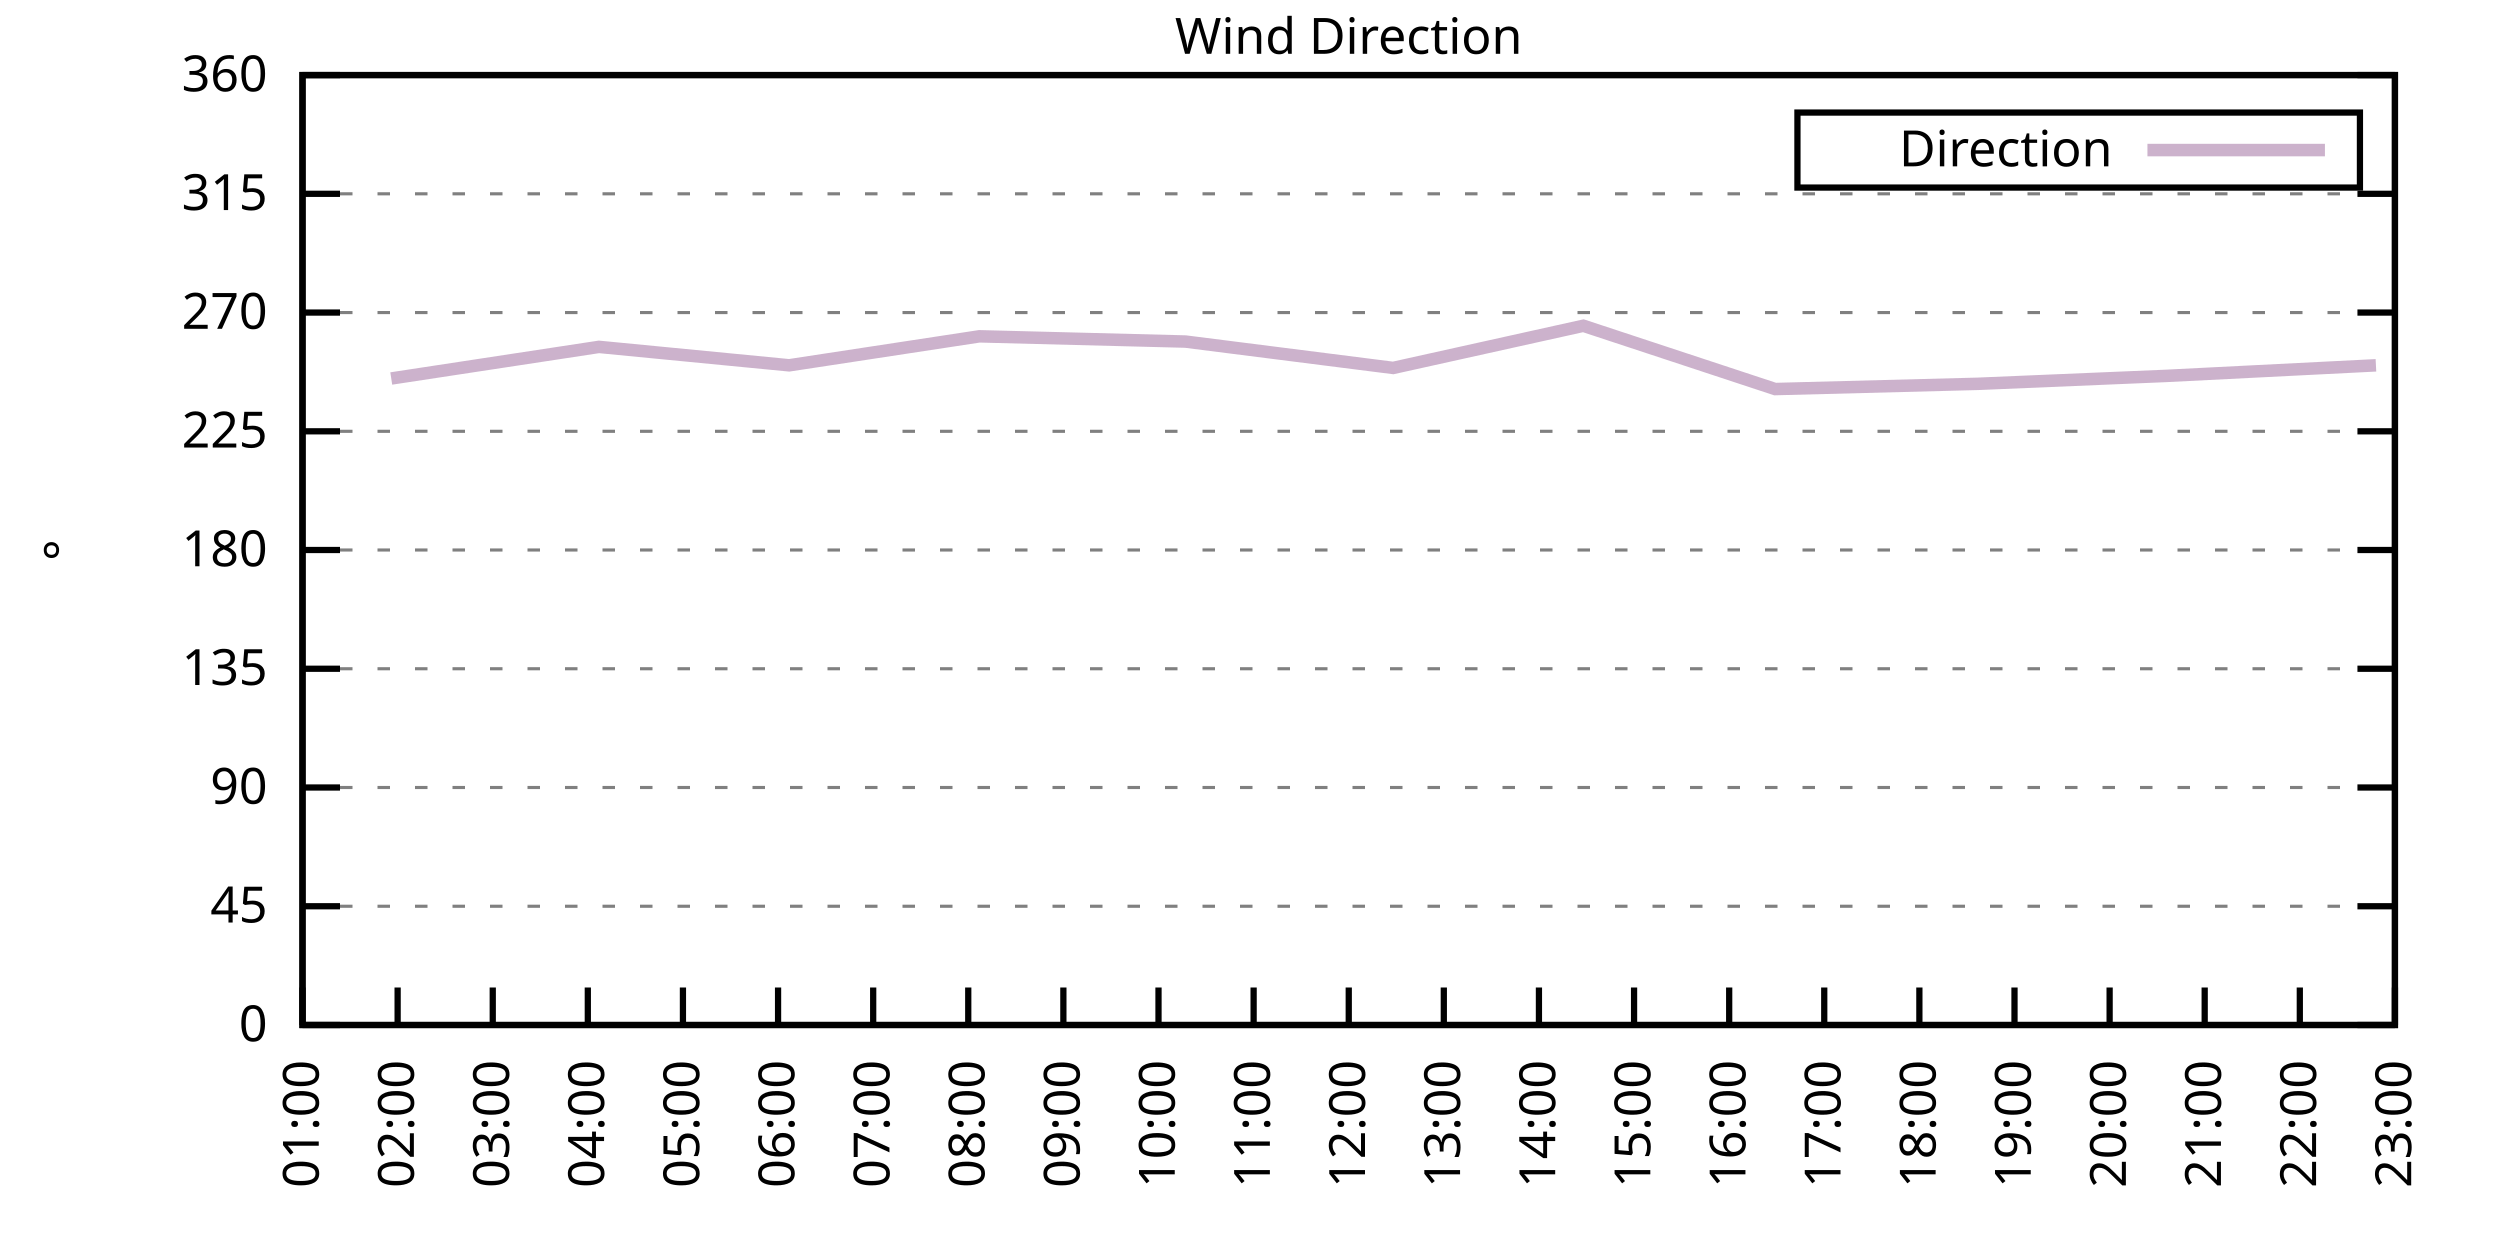
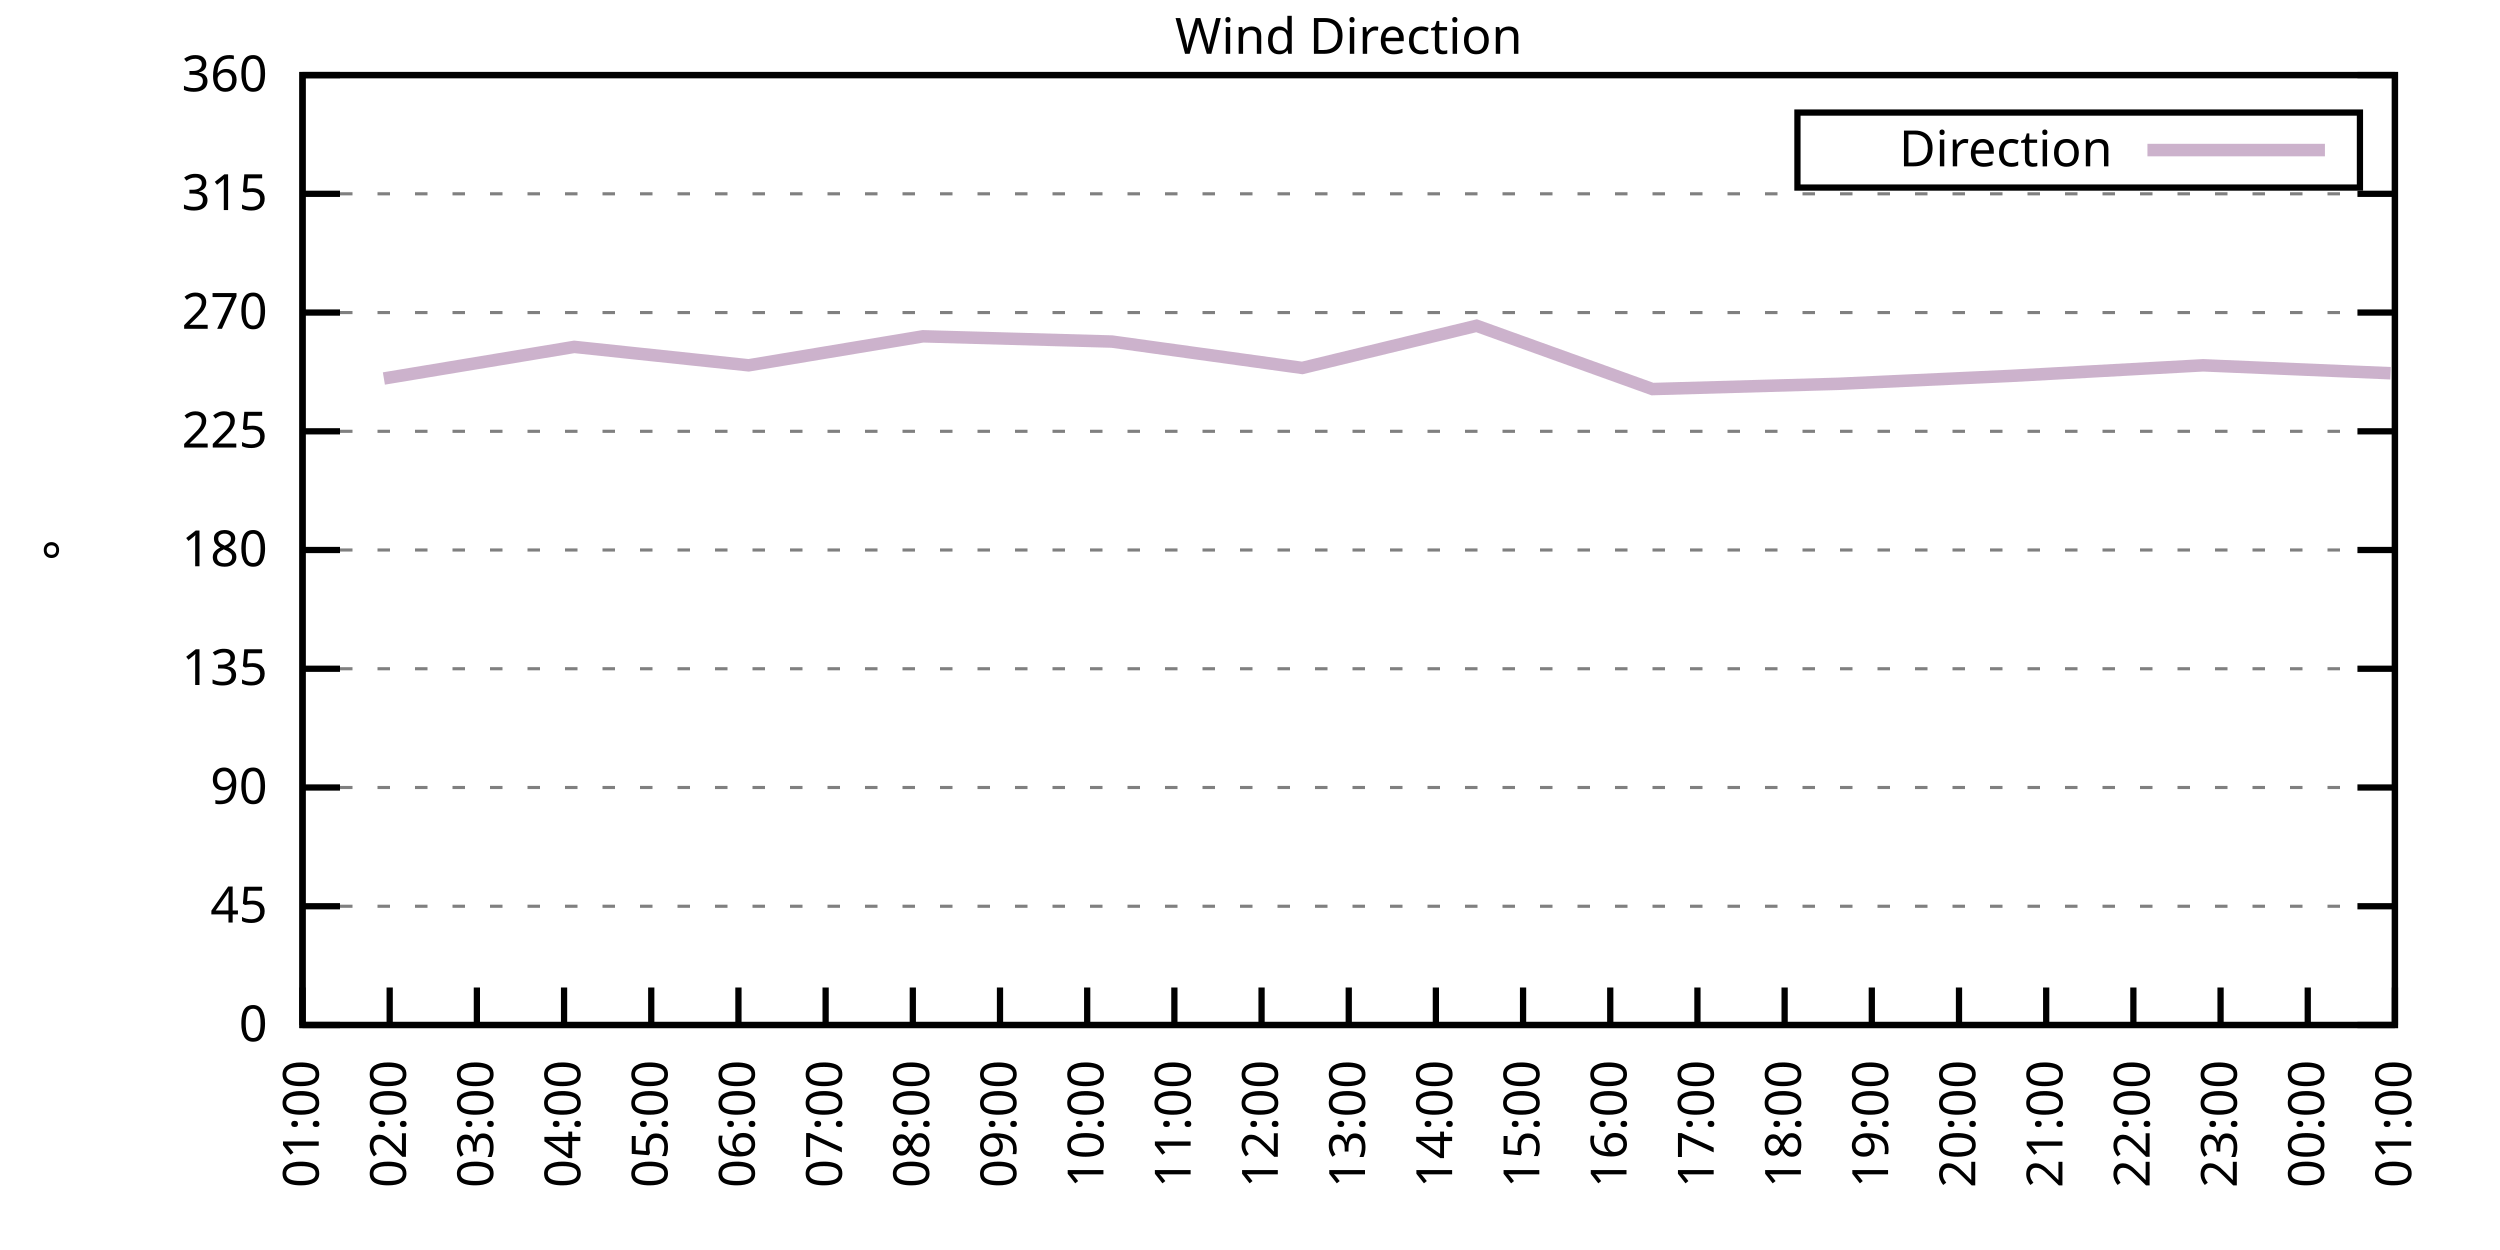
<svg xmlns="http://www.w3.org/2000/svg" xmlns:xlink="http://www.w3.org/1999/xlink" width="400" height="200" viewBox="0 0 400 200">
  <g id="gnuplot_canvas">
    <rect x="0" y="0" width="400" height="200" fill="none" />
    <defs>
      <circle id="gpDot" r="0.5" stroke-width="0.5" stroke="currentColor" />
      <path id="gpPt0" stroke-width="0.333" stroke="currentColor" d="M-1,0 h2 M0,-1 v2" />
      <path id="gpPt1" stroke-width="0.333" stroke="currentColor" d="M-1,-1 L1,1 M1,-1 L-1,1" />
      <path id="gpPt2" stroke-width="0.333" stroke="currentColor" d="M-1,0 L1,0 M0,-1 L0,1 M-1,-1 L1,1 M-1,1 L1,-1" />
      <rect id="gpPt3" stroke-width="0.333" stroke="currentColor" x="-1" y="-1" width="2" height="2" />
      <rect id="gpPt4" stroke-width="0.333" stroke="currentColor" fill="currentColor" x="-1" y="-1" width="2" height="2" />
      <circle id="gpPt5" stroke-width="0.333" stroke="currentColor" cx="0" cy="0" r="1" />
      <use xlink:href="#gpPt5" id="gpPt6" fill="currentColor" stroke="none" />
      <path id="gpPt7" stroke-width="0.333" stroke="currentColor" d="M0,-1.33 L-1.33,0.67 L1.33,0.67 z" />
      <use xlink:href="#gpPt7" id="gpPt8" fill="currentColor" stroke="none" />
      <use xlink:href="#gpPt7" id="gpPt9" stroke="currentColor" transform="rotate(180)" />
      <use xlink:href="#gpPt9" id="gpPt10" fill="currentColor" stroke="none" />
      <use xlink:href="#gpPt3" id="gpPt11" stroke="currentColor" transform="rotate(45)" />
      <use xlink:href="#gpPt11" id="gpPt12" fill="currentColor" stroke="none" />
      <path id="gpPt13" stroke-width="0.333" stroke="currentColor" d="M0,1.330 L1.265,0.411 L0.782,-1.067 L-0.782,-1.076 L-1.265,0.411 z" />
      <use xlink:href="#gpPt13" id="gpPt14" fill="currentColor" stroke="none" />
      <filter id="textbox" filterUnits="objectBoundingBox" x="0" y="0" height="1" width="1">
        <feFlood flood-color="white" flood-opacity="1" result="bgnd" />
        <feComposite in="SourceGraphic" in2="bgnd" operator="atop" />
      </filter>
      <filter id="greybox" filterUnits="objectBoundingBox" x="0" y="0" height="1" width="1">
        <feFlood flood-color="lightgrey" flood-opacity="1" result="grey" />
        <feComposite in="SourceGraphic" in2="grey" operator="atop" />
      </filter>
    </defs>
    <g fill="none" color="white" stroke="currentColor" stroke-width="1.00" stroke-linecap="butt" stroke-linejoin="miter">
</g>
    <g fill="none" color="black" stroke="currentColor" stroke-width="1.00" stroke-linecap="butt" stroke-linejoin="miter">
      <g stroke="none" shape-rendering="crispEdges">
        <polygon fill="rgb(255, 255, 255)" points="48.40,164.00 383.18,164.00 383.18,12.02 48.40,12.02 " />
      </g>
    </g>
    <g fill="none" color="black" stroke="currentColor" stroke-width="1.00" stroke-linecap="butt" stroke-linejoin="miter">
</g>
    <g fill="none" color="black" stroke="black" stroke-width="0.50" stroke-linecap="butt" stroke-linejoin="miter">
</g>
    <g fill="none" color="gray" stroke="currentColor" stroke-width="0.50" stroke-linecap="butt" stroke-linejoin="miter">
      <path stroke="gray" stroke-dasharray="2,4" class="gridline" d="M48.40,164.00 L383.19,164.00  " />
    </g>
    <g fill="none" color="gray" stroke="gray" stroke-width="1.00" stroke-linecap="butt" stroke-linejoin="miter">
</g>
    <g fill="none" color="black" stroke="currentColor" stroke-width="1.00" stroke-linecap="butt" stroke-linejoin="miter">
      <path stroke="black" d="M48.40,164.00 L54.40,164.00 M383.19,164.00 L377.19,164.00  " />
      <g transform="translate(42.80,166.60)" stroke="none" fill="black" font-family="Sans" font-size="8.00" text-anchor="end">
        <text>
          <tspan font-family="Sans"> 0</tspan>
        </text>
      </g>
    </g>
    <g fill="none" color="black" stroke="currentColor" stroke-width="1.00" stroke-linecap="butt" stroke-linejoin="miter">
</g>
    <g fill="none" color="black" stroke="black" stroke-width="0.50" stroke-linecap="butt" stroke-linejoin="miter">
</g>
    <g fill="none" color="gray" stroke="currentColor" stroke-width="0.50" stroke-linecap="butt" stroke-linejoin="miter">
      <path stroke="gray" stroke-dasharray="2,4" class="gridline" d="M48.40,145.00 L383.19,145.00  " />
    </g>
    <g fill="none" color="gray" stroke="gray" stroke-width="1.00" stroke-linecap="butt" stroke-linejoin="miter">
</g>
    <g fill="none" color="black" stroke="currentColor" stroke-width="1.00" stroke-linecap="butt" stroke-linejoin="miter">
      <path stroke="black" d="M48.40,145.00 L54.40,145.00 M383.19,145.00 L377.19,145.00  " />
      <g transform="translate(42.80,147.60)" stroke="none" fill="black" font-family="Sans" font-size="8.00" text-anchor="end">
        <text>
          <tspan font-family="Sans"> 45</tspan>
        </text>
      </g>
    </g>
    <g fill="none" color="black" stroke="currentColor" stroke-width="1.00" stroke-linecap="butt" stroke-linejoin="miter">
</g>
    <g fill="none" color="black" stroke="black" stroke-width="0.50" stroke-linecap="butt" stroke-linejoin="miter">
</g>
    <g fill="none" color="gray" stroke="currentColor" stroke-width="0.50" stroke-linecap="butt" stroke-linejoin="miter">
      <path stroke="gray" stroke-dasharray="2,4" class="gridline" d="M48.40,126.00 L383.19,126.00  " />
    </g>
    <g fill="none" color="gray" stroke="gray" stroke-width="1.00" stroke-linecap="butt" stroke-linejoin="miter">
</g>
    <g fill="none" color="black" stroke="currentColor" stroke-width="1.00" stroke-linecap="butt" stroke-linejoin="miter">
      <path stroke="black" d="M48.40,126.00 L54.40,126.00 M383.19,126.00 L377.19,126.00  " />
      <g transform="translate(42.80,128.60)" stroke="none" fill="black" font-family="Sans" font-size="8.00" text-anchor="end">
        <text>
          <tspan font-family="Sans"> 90</tspan>
        </text>
      </g>
    </g>
    <g fill="none" color="black" stroke="currentColor" stroke-width="1.00" stroke-linecap="butt" stroke-linejoin="miter">
</g>
    <g fill="none" color="black" stroke="black" stroke-width="0.50" stroke-linecap="butt" stroke-linejoin="miter">
</g>
    <g fill="none" color="gray" stroke="currentColor" stroke-width="0.50" stroke-linecap="butt" stroke-linejoin="miter">
      <path stroke="gray" stroke-dasharray="2,4" class="gridline" d="M48.40,107.00 L383.19,107.00  " />
    </g>
    <g fill="none" color="gray" stroke="gray" stroke-width="1.00" stroke-linecap="butt" stroke-linejoin="miter">
</g>
    <g fill="none" color="black" stroke="currentColor" stroke-width="1.00" stroke-linecap="butt" stroke-linejoin="miter">
      <path stroke="black" d="M48.40,107.00 L54.40,107.00 M383.19,107.00 L377.19,107.00  " />
      <g transform="translate(42.80,109.60)" stroke="none" fill="black" font-family="Sans" font-size="8.00" text-anchor="end">
        <text>
          <tspan font-family="Sans"> 135</tspan>
        </text>
      </g>
    </g>
    <g fill="none" color="black" stroke="currentColor" stroke-width="1.00" stroke-linecap="butt" stroke-linejoin="miter">
</g>
    <g fill="none" color="black" stroke="black" stroke-width="0.50" stroke-linecap="butt" stroke-linejoin="miter">
</g>
    <g fill="none" color="gray" stroke="currentColor" stroke-width="0.50" stroke-linecap="butt" stroke-linejoin="miter">
      <path stroke="gray" stroke-dasharray="2,4" class="gridline" d="M48.40,88.00 L383.19,88.00  " />
    </g>
    <g fill="none" color="gray" stroke="gray" stroke-width="1.00" stroke-linecap="butt" stroke-linejoin="miter">
</g>
    <g fill="none" color="black" stroke="currentColor" stroke-width="1.00" stroke-linecap="butt" stroke-linejoin="miter">
      <path stroke="black" d="M48.40,88.00 L54.40,88.00 M383.19,88.00 L377.19,88.00  " />
      <g transform="translate(42.80,90.60)" stroke="none" fill="black" font-family="Sans" font-size="8.00" text-anchor="end">
        <text>
          <tspan font-family="Sans"> 180</tspan>
        </text>
      </g>
    </g>
    <g fill="none" color="black" stroke="currentColor" stroke-width="1.00" stroke-linecap="butt" stroke-linejoin="miter">
</g>
    <g fill="none" color="black" stroke="black" stroke-width="0.50" stroke-linecap="butt" stroke-linejoin="miter">
</g>
    <g fill="none" color="gray" stroke="currentColor" stroke-width="0.50" stroke-linecap="butt" stroke-linejoin="miter">
      <path stroke="gray" stroke-dasharray="2,4" class="gridline" d="M48.40,69.01 L383.19,69.01  " />
    </g>
    <g fill="none" color="gray" stroke="gray" stroke-width="1.00" stroke-linecap="butt" stroke-linejoin="miter">
</g>
    <g fill="none" color="black" stroke="currentColor" stroke-width="1.00" stroke-linecap="butt" stroke-linejoin="miter">
      <path stroke="black" d="M48.40,69.01 L54.40,69.01 M383.19,69.01 L377.19,69.01  " />
      <g transform="translate(42.80,71.61)" stroke="none" fill="black" font-family="Sans" font-size="8.00" text-anchor="end">
        <text>
          <tspan font-family="Sans"> 225</tspan>
        </text>
      </g>
    </g>
    <g fill="none" color="black" stroke="currentColor" stroke-width="1.00" stroke-linecap="butt" stroke-linejoin="miter">
</g>
    <g fill="none" color="black" stroke="black" stroke-width="0.50" stroke-linecap="butt" stroke-linejoin="miter">
</g>
    <g fill="none" color="gray" stroke="currentColor" stroke-width="0.50" stroke-linecap="butt" stroke-linejoin="miter">
      <path stroke="gray" stroke-dasharray="2,4" class="gridline" d="M48.40,50.01 L383.19,50.01  " />
    </g>
    <g fill="none" color="gray" stroke="gray" stroke-width="1.00" stroke-linecap="butt" stroke-linejoin="miter">
</g>
    <g fill="none" color="black" stroke="currentColor" stroke-width="1.00" stroke-linecap="butt" stroke-linejoin="miter">
      <path stroke="black" d="M48.40,50.01 L54.40,50.01 M383.19,50.01 L377.19,50.01  " />
      <g transform="translate(42.80,52.61)" stroke="none" fill="black" font-family="Sans" font-size="8.00" text-anchor="end">
        <text>
          <tspan font-family="Sans"> 270</tspan>
        </text>
      </g>
    </g>
    <g fill="none" color="black" stroke="currentColor" stroke-width="1.00" stroke-linecap="butt" stroke-linejoin="miter">
</g>
    <g fill="none" color="black" stroke="black" stroke-width="0.50" stroke-linecap="butt" stroke-linejoin="miter">
</g>
    <g fill="none" color="gray" stroke="currentColor" stroke-width="0.50" stroke-linecap="butt" stroke-linejoin="miter">
      <path stroke="gray" stroke-dasharray="2,4" class="gridline" d="M48.40,31.01 L383.19,31.01  " />
    </g>
    <g fill="none" color="gray" stroke="gray" stroke-width="1.00" stroke-linecap="butt" stroke-linejoin="miter">
</g>
    <g fill="none" color="black" stroke="currentColor" stroke-width="1.00" stroke-linecap="butt" stroke-linejoin="miter">
      <path stroke="black" d="M48.40,31.01 L54.40,31.01 M383.19,31.01 L377.19,31.01  " />
      <g transform="translate(42.80,33.61)" stroke="none" fill="black" font-family="Sans" font-size="8.00" text-anchor="end">
        <text>
          <tspan font-family="Sans"> 315</tspan>
        </text>
      </g>
    </g>
    <g fill="none" color="black" stroke="currentColor" stroke-width="1.00" stroke-linecap="butt" stroke-linejoin="miter">
</g>
    <g fill="none" color="black" stroke="black" stroke-width="0.50" stroke-linecap="butt" stroke-linejoin="miter">
</g>
    <g fill="none" color="gray" stroke="currentColor" stroke-width="0.50" stroke-linecap="butt" stroke-linejoin="miter">
      <path stroke="gray" stroke-dasharray="2,4" class="gridline" d="M48.40,12.01 L383.19,12.01  " />
    </g>
    <g fill="none" color="gray" stroke="gray" stroke-width="1.00" stroke-linecap="butt" stroke-linejoin="miter">
</g>
    <g fill="none" color="black" stroke="currentColor" stroke-width="1.00" stroke-linecap="butt" stroke-linejoin="miter">
      <path stroke="black" d="M48.40,12.01 L54.40,12.01 M383.19,12.01 L377.19,12.01  " />
      <g transform="translate(42.80,14.61)" stroke="none" fill="black" font-family="Sans" font-size="8.00" text-anchor="end">
        <text>
          <tspan font-family="Sans"> 360</tspan>
        </text>
      </g>
    </g>
    <g fill="none" color="black" stroke="currentColor" stroke-width="1.00" stroke-linecap="butt" stroke-linejoin="miter">
      <path stroke="black" d="M48.40,164.00 L48.40,158.00  " />
      <g transform="translate(51.00,169.60) rotate(270.00)" stroke="none" fill="black" font-family="Sans" font-size="8.00" text-anchor="end">
        <text>
          <tspan font-family="Sans">01:00</tspan>
        </text>
      </g>
    </g>
    <g fill="none" color="black" stroke="currentColor" stroke-width="1.00" stroke-linecap="butt" stroke-linejoin="miter">
-       <path stroke="black" d="M63.62,164.00 L63.62,158.00  " />
-       <g transform="translate(66.22,169.60) rotate(270.00)" stroke="none" fill="black" font-family="Sans" font-size="8.00" text-anchor="end">
+       <path stroke="black" d="M62.35,164.00 L62.35,158.00  " />
+       <g transform="translate(64.95,169.60) rotate(270.00)" stroke="none" fill="black" font-family="Sans" font-size="8.00" text-anchor="end">
        <text>
          <tspan font-family="Sans">02:00</tspan>
        </text>
      </g>
    </g>
    <g fill="none" color="black" stroke="currentColor" stroke-width="1.00" stroke-linecap="butt" stroke-linejoin="miter">
-       <path stroke="black" d="M78.84,164.00 L78.84,158.00  " />
-       <g transform="translate(81.44,169.60) rotate(270.00)" stroke="none" fill="black" font-family="Sans" font-size="8.00" text-anchor="end">
+       <path stroke="black" d="M76.30,164.00 L76.30,158.00  " />
+       <g transform="translate(78.90,169.60) rotate(270.00)" stroke="none" fill="black" font-family="Sans" font-size="8.00" text-anchor="end">
        <text>
          <tspan font-family="Sans">03:00</tspan>
        </text>
      </g>
    </g>
    <g fill="none" color="black" stroke="currentColor" stroke-width="1.00" stroke-linecap="butt" stroke-linejoin="miter">
-       <path stroke="black" d="M94.05,164.00 L94.05,158.00  " />
-       <g transform="translate(96.65,169.60) rotate(270.00)" stroke="none" fill="black" font-family="Sans" font-size="8.00" text-anchor="end">
+       <path stroke="black" d="M90.25,164.00 L90.25,158.00  " />
+       <g transform="translate(92.85,169.60) rotate(270.00)" stroke="none" fill="black" font-family="Sans" font-size="8.00" text-anchor="end">
        <text>
          <tspan font-family="Sans">04:00</tspan>
        </text>
      </g>
    </g>
    <g fill="none" color="black" stroke="currentColor" stroke-width="1.00" stroke-linecap="butt" stroke-linejoin="miter">
-       <path stroke="black" d="M109.27,164.00 L109.27,158.00  " />
-       <g transform="translate(111.87,169.60) rotate(270.00)" stroke="none" fill="black" font-family="Sans" font-size="8.00" text-anchor="end">
+       <path stroke="black" d="M104.20,164.00 L104.20,158.00  " />
+       <g transform="translate(106.80,169.60) rotate(270.00)" stroke="none" fill="black" font-family="Sans" font-size="8.00" text-anchor="end">
        <text>
          <tspan font-family="Sans">05:00</tspan>
        </text>
      </g>
    </g>
    <g fill="none" color="black" stroke="currentColor" stroke-width="1.00" stroke-linecap="butt" stroke-linejoin="miter">
-       <path stroke="black" d="M124.49,164.00 L124.49,158.00  " />
-       <g transform="translate(127.09,169.60) rotate(270.00)" stroke="none" fill="black" font-family="Sans" font-size="8.00" text-anchor="end">
+       <path stroke="black" d="M118.15,164.00 L118.15,158.00  " />
+       <g transform="translate(120.75,169.60) rotate(270.00)" stroke="none" fill="black" font-family="Sans" font-size="8.00" text-anchor="end">
        <text>
          <tspan font-family="Sans">06:00</tspan>
        </text>
      </g>
    </g>
    <g fill="none" color="black" stroke="currentColor" stroke-width="1.00" stroke-linecap="butt" stroke-linejoin="miter">
-       <path stroke="black" d="M139.71,164.00 L139.71,158.00  " />
-       <g transform="translate(142.31,169.60) rotate(270.00)" stroke="none" fill="black" font-family="Sans" font-size="8.00" text-anchor="end">
+       <path stroke="black" d="M132.10,164.00 L132.10,158.00  " />
+       <g transform="translate(134.70,169.60) rotate(270.00)" stroke="none" fill="black" font-family="Sans" font-size="8.00" text-anchor="end">
        <text>
          <tspan font-family="Sans">07:00</tspan>
        </text>
      </g>
    </g>
    <g fill="none" color="black" stroke="currentColor" stroke-width="1.00" stroke-linecap="butt" stroke-linejoin="miter">
-       <path stroke="black" d="M154.92,164.00 L154.92,158.00  " />
-       <g transform="translate(157.52,169.60) rotate(270.00)" stroke="none" fill="black" font-family="Sans" font-size="8.00" text-anchor="end">
+       <path stroke="black" d="M146.05,164.00 L146.05,158.00  " />
+       <g transform="translate(148.65,169.60) rotate(270.00)" stroke="none" fill="black" font-family="Sans" font-size="8.00" text-anchor="end">
        <text>
          <tspan font-family="Sans">08:00</tspan>
        </text>
      </g>
    </g>
    <g fill="none" color="black" stroke="currentColor" stroke-width="1.00" stroke-linecap="butt" stroke-linejoin="miter">
-       <path stroke="black" d="M170.14,164.00 L170.14,158.00  " />
-       <g transform="translate(172.74,169.60) rotate(270.00)" stroke="none" fill="black" font-family="Sans" font-size="8.00" text-anchor="end">
+       <path stroke="black" d="M160.00,164.00 L160.00,158.00  " />
+       <g transform="translate(162.60,169.60) rotate(270.00)" stroke="none" fill="black" font-family="Sans" font-size="8.00" text-anchor="end">
        <text>
          <tspan font-family="Sans">09:00</tspan>
        </text>
      </g>
    </g>
    <g fill="none" color="black" stroke="currentColor" stroke-width="1.00" stroke-linecap="butt" stroke-linejoin="miter">
-       <path stroke="black" d="M185.36,164.00 L185.36,158.00  " />
-       <g transform="translate(187.96,169.60) rotate(270.00)" stroke="none" fill="black" font-family="Sans" font-size="8.00" text-anchor="end">
+       <path stroke="black" d="M173.95,164.00 L173.95,158.00  " />
+       <g transform="translate(176.55,169.60) rotate(270.00)" stroke="none" fill="black" font-family="Sans" font-size="8.00" text-anchor="end">
        <text>
          <tspan font-family="Sans">10:00</tspan>
        </text>
      </g>
    </g>
    <g fill="none" color="black" stroke="currentColor" stroke-width="1.00" stroke-linecap="butt" stroke-linejoin="miter">
-       <path stroke="black" d="M200.58,164.00 L200.58,158.00  " />
-       <g transform="translate(203.18,169.60) rotate(270.00)" stroke="none" fill="black" font-family="Sans" font-size="8.00" text-anchor="end">
+       <path stroke="black" d="M187.90,164.00 L187.90,158.00  " />
+       <g transform="translate(190.50,169.60) rotate(270.00)" stroke="none" fill="black" font-family="Sans" font-size="8.00" text-anchor="end">
        <text>
          <tspan font-family="Sans">11:00</tspan>
+         </text>
+       </g>
+     </g>
+     <g fill="none" color="black" stroke="currentColor" stroke-width="1.00" stroke-linecap="butt" stroke-linejoin="miter">
+       <path stroke="black" d="M201.85,164.00 L201.85,158.00  " />
+       <g transform="translate(204.45,169.60) rotate(270.00)" stroke="none" fill="black" font-family="Sans" font-size="8.00" text-anchor="end">
+         <text>
+           <tspan font-family="Sans">12:00</tspan>
        </text>
      </g>
    </g>
    <g fill="none" color="black" stroke="currentColor" stroke-width="1.00" stroke-linecap="butt" stroke-linejoin="miter">
      <path stroke="black" d="M215.80,164.00 L215.80,158.00  " />
      <g transform="translate(218.40,169.60) rotate(270.00)" stroke="none" fill="black" font-family="Sans" font-size="8.00" text-anchor="end">
        <text>
-           <tspan font-family="Sans">12:00</tspan>
-         </text>
-       </g>
-     </g>
-     <g fill="none" color="black" stroke="currentColor" stroke-width="1.00" stroke-linecap="butt" stroke-linejoin="miter">
-       <path stroke="black" d="M231.01,164.00 L231.01,158.00  " />
-       <g transform="translate(233.61,169.60) rotate(270.00)" stroke="none" fill="black" font-family="Sans" font-size="8.00" text-anchor="end">
-         <text>
          <tspan font-family="Sans">13:00</tspan>
        </text>
      </g>
    </g>
    <g fill="none" color="black" stroke="currentColor" stroke-width="1.00" stroke-linecap="butt" stroke-linejoin="miter">
-       <path stroke="black" d="M246.23,164.00 L246.23,158.00  " />
-       <g transform="translate(248.83,169.60) rotate(270.00)" stroke="none" fill="black" font-family="Sans" font-size="8.00" text-anchor="end">
+       <path stroke="black" d="M229.74,164.00 L229.74,158.00  " />
+       <g transform="translate(232.34,169.60) rotate(270.00)" stroke="none" fill="black" font-family="Sans" font-size="8.00" text-anchor="end">
        <text>
          <tspan font-family="Sans">14:00</tspan>
        </text>
      </g>
    </g>
    <g fill="none" color="black" stroke="currentColor" stroke-width="1.00" stroke-linecap="butt" stroke-linejoin="miter">
-       <path stroke="black" d="M261.45,164.00 L261.45,158.00  " />
-       <g transform="translate(264.05,169.60) rotate(270.00)" stroke="none" fill="black" font-family="Sans" font-size="8.00" text-anchor="end">
+       <path stroke="black" d="M243.69,164.00 L243.69,158.00  " />
+       <g transform="translate(246.29,169.60) rotate(270.00)" stroke="none" fill="black" font-family="Sans" font-size="8.00" text-anchor="end">
        <text>
          <tspan font-family="Sans">15:00</tspan>
        </text>
      </g>
    </g>
    <g fill="none" color="black" stroke="currentColor" stroke-width="1.00" stroke-linecap="butt" stroke-linejoin="miter">
-       <path stroke="black" d="M276.67,164.00 L276.67,158.00  " />
-       <g transform="translate(279.27,169.60) rotate(270.00)" stroke="none" fill="black" font-family="Sans" font-size="8.00" text-anchor="end">
+       <path stroke="black" d="M257.64,164.00 L257.64,158.00  " />
+       <g transform="translate(260.24,169.60) rotate(270.00)" stroke="none" fill="black" font-family="Sans" font-size="8.00" text-anchor="end">
        <text>
          <tspan font-family="Sans">16:00</tspan>
        </text>
      </g>
    </g>
    <g fill="none" color="black" stroke="currentColor" stroke-width="1.00" stroke-linecap="butt" stroke-linejoin="miter">
-       <path stroke="black" d="M291.88,164.00 L291.88,158.00  " />
-       <g transform="translate(294.48,169.60) rotate(270.00)" stroke="none" fill="black" font-family="Sans" font-size="8.00" text-anchor="end">
+       <path stroke="black" d="M271.59,164.00 L271.59,158.00  " />
+       <g transform="translate(274.19,169.60) rotate(270.00)" stroke="none" fill="black" font-family="Sans" font-size="8.00" text-anchor="end">
        <text>
          <tspan font-family="Sans">17:00</tspan>
        </text>
      </g>
    </g>
    <g fill="none" color="black" stroke="currentColor" stroke-width="1.00" stroke-linecap="butt" stroke-linejoin="miter">
-       <path stroke="black" d="M307.10,164.00 L307.10,158.00  " />
-       <g transform="translate(309.70,169.60) rotate(270.00)" stroke="none" fill="black" font-family="Sans" font-size="8.00" text-anchor="end">
+       <path stroke="black" d="M285.54,164.00 L285.54,158.00  " />
+       <g transform="translate(288.14,169.60) rotate(270.00)" stroke="none" fill="black" font-family="Sans" font-size="8.00" text-anchor="end">
        <text>
          <tspan font-family="Sans">18:00</tspan>
        </text>
      </g>
    </g>
    <g fill="none" color="black" stroke="currentColor" stroke-width="1.00" stroke-linecap="butt" stroke-linejoin="miter">
-       <path stroke="black" d="M322.32,164.00 L322.32,158.00  " />
-       <g transform="translate(324.92,169.60) rotate(270.00)" stroke="none" fill="black" font-family="Sans" font-size="8.00" text-anchor="end">
+       <path stroke="black" d="M299.49,164.00 L299.49,158.00  " />
+       <g transform="translate(302.09,169.60) rotate(270.00)" stroke="none" fill="black" font-family="Sans" font-size="8.00" text-anchor="end">
        <text>
          <tspan font-family="Sans">19:00</tspan>
        </text>
      </g>
    </g>
    <g fill="none" color="black" stroke="currentColor" stroke-width="1.00" stroke-linecap="butt" stroke-linejoin="miter">
-       <path stroke="black" d="M337.54,164.00 L337.54,158.00  " />
-       <g transform="translate(340.14,169.60) rotate(270.00)" stroke="none" fill="black" font-family="Sans" font-size="8.00" text-anchor="end">
+       <path stroke="black" d="M313.44,164.00 L313.44,158.00  " />
+       <g transform="translate(316.04,169.60) rotate(270.00)" stroke="none" fill="black" font-family="Sans" font-size="8.00" text-anchor="end">
        <text>
          <tspan font-family="Sans">20:00</tspan>
        </text>
      </g>
    </g>
    <g fill="none" color="black" stroke="currentColor" stroke-width="1.00" stroke-linecap="butt" stroke-linejoin="miter">
-       <path stroke="black" d="M352.75,164.00 L352.75,158.00  " />
-       <g transform="translate(355.35,169.60) rotate(270.00)" stroke="none" fill="black" font-family="Sans" font-size="8.00" text-anchor="end">
+       <path stroke="black" d="M327.39,164.00 L327.39,158.00  " />
+       <g transform="translate(329.99,169.60) rotate(270.00)" stroke="none" fill="black" font-family="Sans" font-size="8.00" text-anchor="end">
        <text>
          <tspan font-family="Sans">21:00</tspan>
        </text>
      </g>
    </g>
    <g fill="none" color="black" stroke="currentColor" stroke-width="1.00" stroke-linecap="butt" stroke-linejoin="miter">
-       <path stroke="black" d="M367.97,164.00 L367.97,158.00  " />
-       <g transform="translate(370.57,169.60) rotate(270.00)" stroke="none" fill="black" font-family="Sans" font-size="8.00" text-anchor="end">
+       <path stroke="black" d="M341.34,164.00 L341.34,158.00  " />
+       <g transform="translate(343.94,169.60) rotate(270.00)" stroke="none" fill="black" font-family="Sans" font-size="8.00" text-anchor="end">
        <text>
          <tspan font-family="Sans">22:00</tspan>
+         </text>
+       </g>
+     </g>
+     <g fill="none" color="black" stroke="currentColor" stroke-width="1.00" stroke-linecap="butt" stroke-linejoin="miter">
+       <path stroke="black" d="M355.29,164.00 L355.29,158.00  " />
+       <g transform="translate(357.89,169.60) rotate(270.00)" stroke="none" fill="black" font-family="Sans" font-size="8.00" text-anchor="end">
+         <text>
+           <tspan font-family="Sans">23:00</tspan>
+         </text>
+       </g>
+     </g>
+     <g fill="none" color="black" stroke="currentColor" stroke-width="1.00" stroke-linecap="butt" stroke-linejoin="miter">
+       <path stroke="black" d="M369.24,164.00 L369.24,158.00  " />
+       <g transform="translate(371.84,169.60) rotate(270.00)" stroke="none" fill="black" font-family="Sans" font-size="8.00" text-anchor="end">
+         <text>
+           <tspan font-family="Sans">00:00</tspan>
        </text>
      </g>
    </g>
    <g fill="none" color="black" stroke="currentColor" stroke-width="1.00" stroke-linecap="butt" stroke-linejoin="miter">
      <path stroke="black" d="M383.19,164.00 L383.19,158.00  " />
      <g transform="translate(385.79,169.60) rotate(270.00)" stroke="none" fill="black" font-family="Sans" font-size="8.00" text-anchor="end">
        <text>
-           <tspan font-family="Sans">23:00</tspan>
+           <tspan font-family="Sans">01:00</tspan>
        </text>
      </g>
    </g>
    <g fill="none" color="black" stroke="currentColor" stroke-width="1.00" stroke-linecap="butt" stroke-linejoin="miter">
</g>
    <g fill="none" color="black" stroke="currentColor" stroke-width="1.00" stroke-linecap="butt" stroke-linejoin="miter">
      <path stroke="black" d="M48.40,12.01 L48.40,164.00 L383.19,164.00 L383.19,12.01 L48.40,12.01 Z  " />
    </g>
    <g fill="none" color="black" stroke="currentColor" stroke-width="1.00" stroke-linecap="butt" stroke-linejoin="miter">
</g>
    <g fill="none" color="black" stroke="currentColor" stroke-width="1.00" stroke-linecap="butt" stroke-linejoin="miter">
      <path stroke="black" d="M287.59,30.01 L287.59,18.01 L377.59,18.01 L377.59,30.01 L287.59,30.01 Z  " />
    </g>
    <g id="Wind_direction_plot_1">
      <g fill="none" color="white" stroke="black" stroke-width="2.00" stroke-linecap="butt" stroke-linejoin="miter">
</g>
      <g fill="none" color="black" stroke="currentColor" stroke-width="2.00" stroke-linecap="butt" stroke-linejoin="miter">
        <g transform="translate(337.99,26.61)" stroke="none" fill="black" font-family="Sans" font-size="8.00" text-anchor="end">
          <text>
            <tspan font-family="Sans">Direction</tspan>
          </text>
        </g>
      </g>
      <g fill="none" color="black" stroke="currentColor" stroke-width="2.00" stroke-linecap="butt" stroke-linejoin="miter">
-         <path stroke="rgb(204, 178, 204)" d="M343.59,24.01 L371.99,24.01 M62.60,60.56 L95.83,55.50 L126.26,58.45 L156.70,53.81 L189.67,54.65 L222.90,58.87   L253.33,52.12 L284.02,62.25 L316.49,61.41 L346.67,60.14 L380.15,58.45  " />
+         <path stroke="rgb(204, 178, 204)" d="M343.59,24.01 L371.99,24.01 M61.42,60.56 L91.88,55.50 L119.78,58.45 L147.67,53.81 L177.90,54.65 L208.36,58.87   L236.25,52.12 L264.39,62.25 L294.15,61.41 L321.81,60.14 L352.50,58.45 L382.49,59.72  " />
      </g>
    </g>
    <g fill="none" color="black" stroke="currentColor" stroke-width="2.00" stroke-linecap="butt" stroke-linejoin="miter">
</g>
    <g fill="none" color="black" stroke="black" stroke-width="1.00" stroke-linecap="butt" stroke-linejoin="miter">
</g>
    <g fill="none" color="black" stroke="currentColor" stroke-width="1.00" stroke-linecap="butt" stroke-linejoin="miter">
      <path stroke="black" d="M48.40,12.01 L48.40,164.00 L383.19,164.00 L383.19,12.01 L48.40,12.01 Z  " />
      <g transform="translate(12.80,88.01) rotate(270.00)" stroke="none" fill="black" font-family="Sans" font-size="8.00" text-anchor="middle">
        <text>
          <tspan font-family="Sans">°</tspan>
        </text>
      </g>
    </g>
    <g fill="none" color="black" stroke="currentColor" stroke-width="1.00" stroke-linecap="butt" stroke-linejoin="miter">
</g>
    <g fill="none" color="black" stroke="currentColor" stroke-width="1.00" stroke-linecap="butt" stroke-linejoin="miter">
      <g transform="translate(215.79,8.61)" stroke="none" fill="black" font-family="Sans" font-size="8.00" text-anchor="middle">
        <text>
          <tspan font-family="Sans">Wind Direction</tspan>
        </text>
      </g>
    </g>
    <g fill="none" color="black" stroke="currentColor" stroke-width="1.00" stroke-linecap="butt" stroke-linejoin="miter">
</g>
  </g>
</svg>
